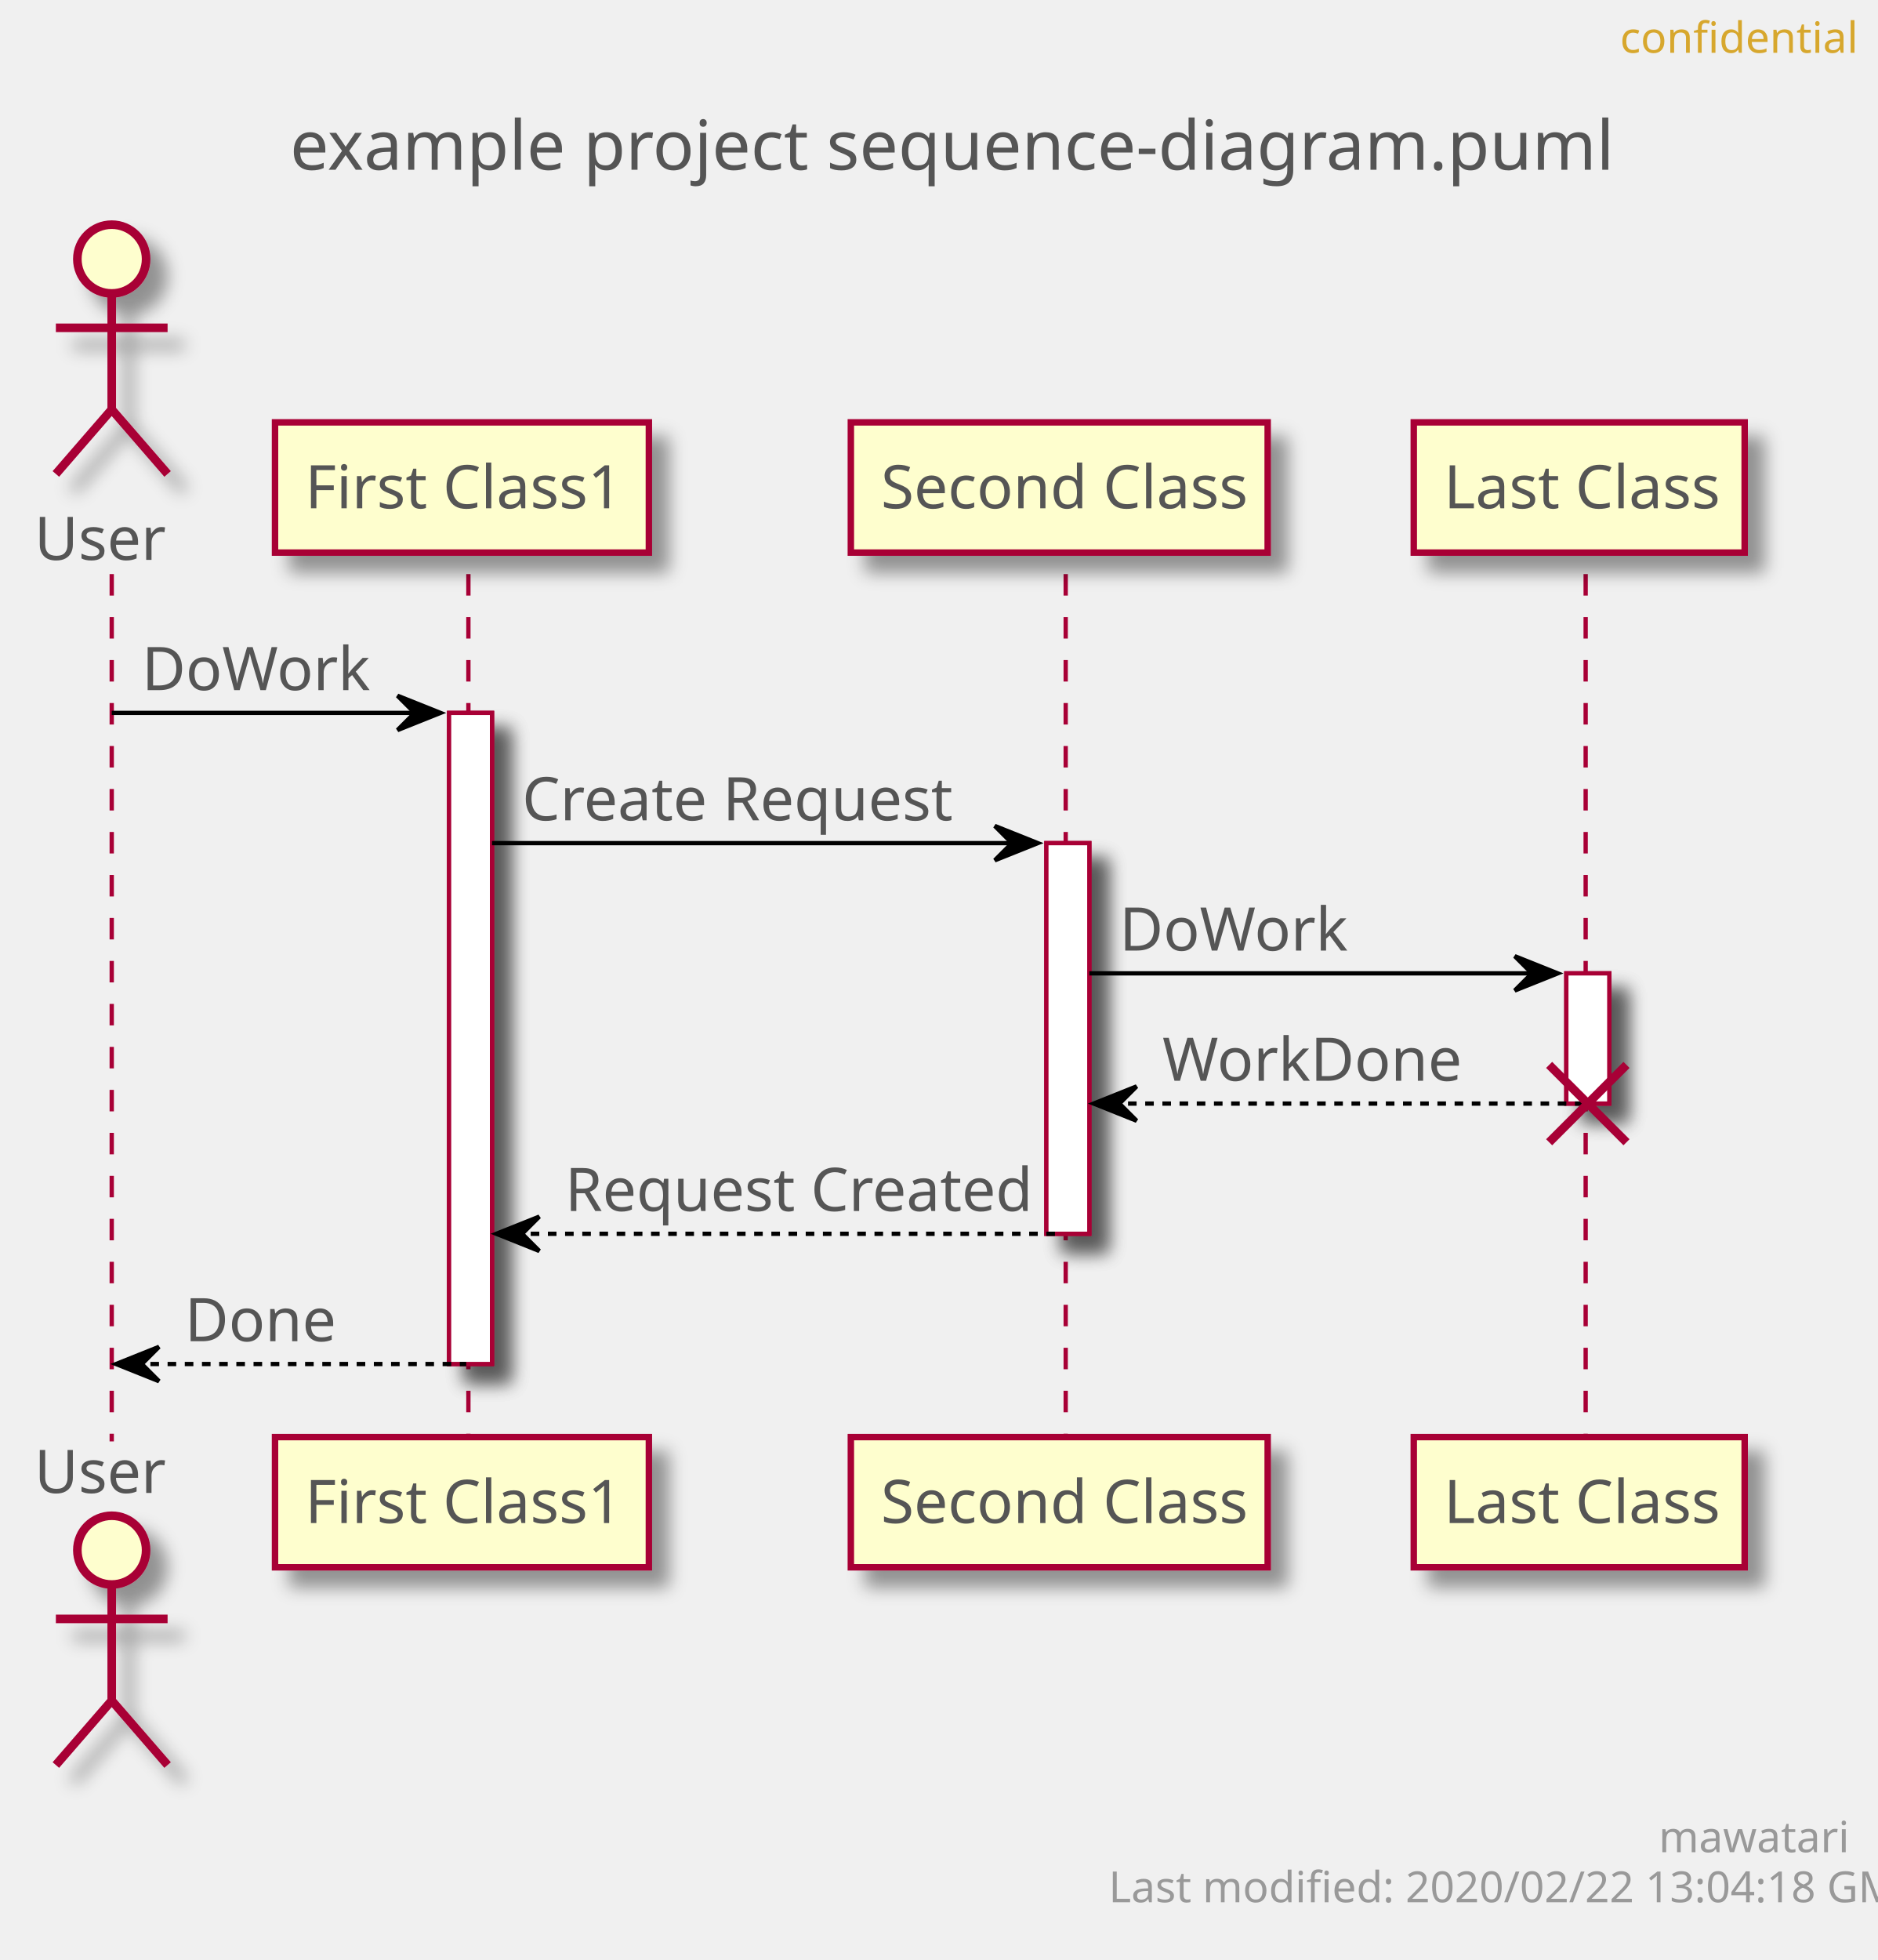
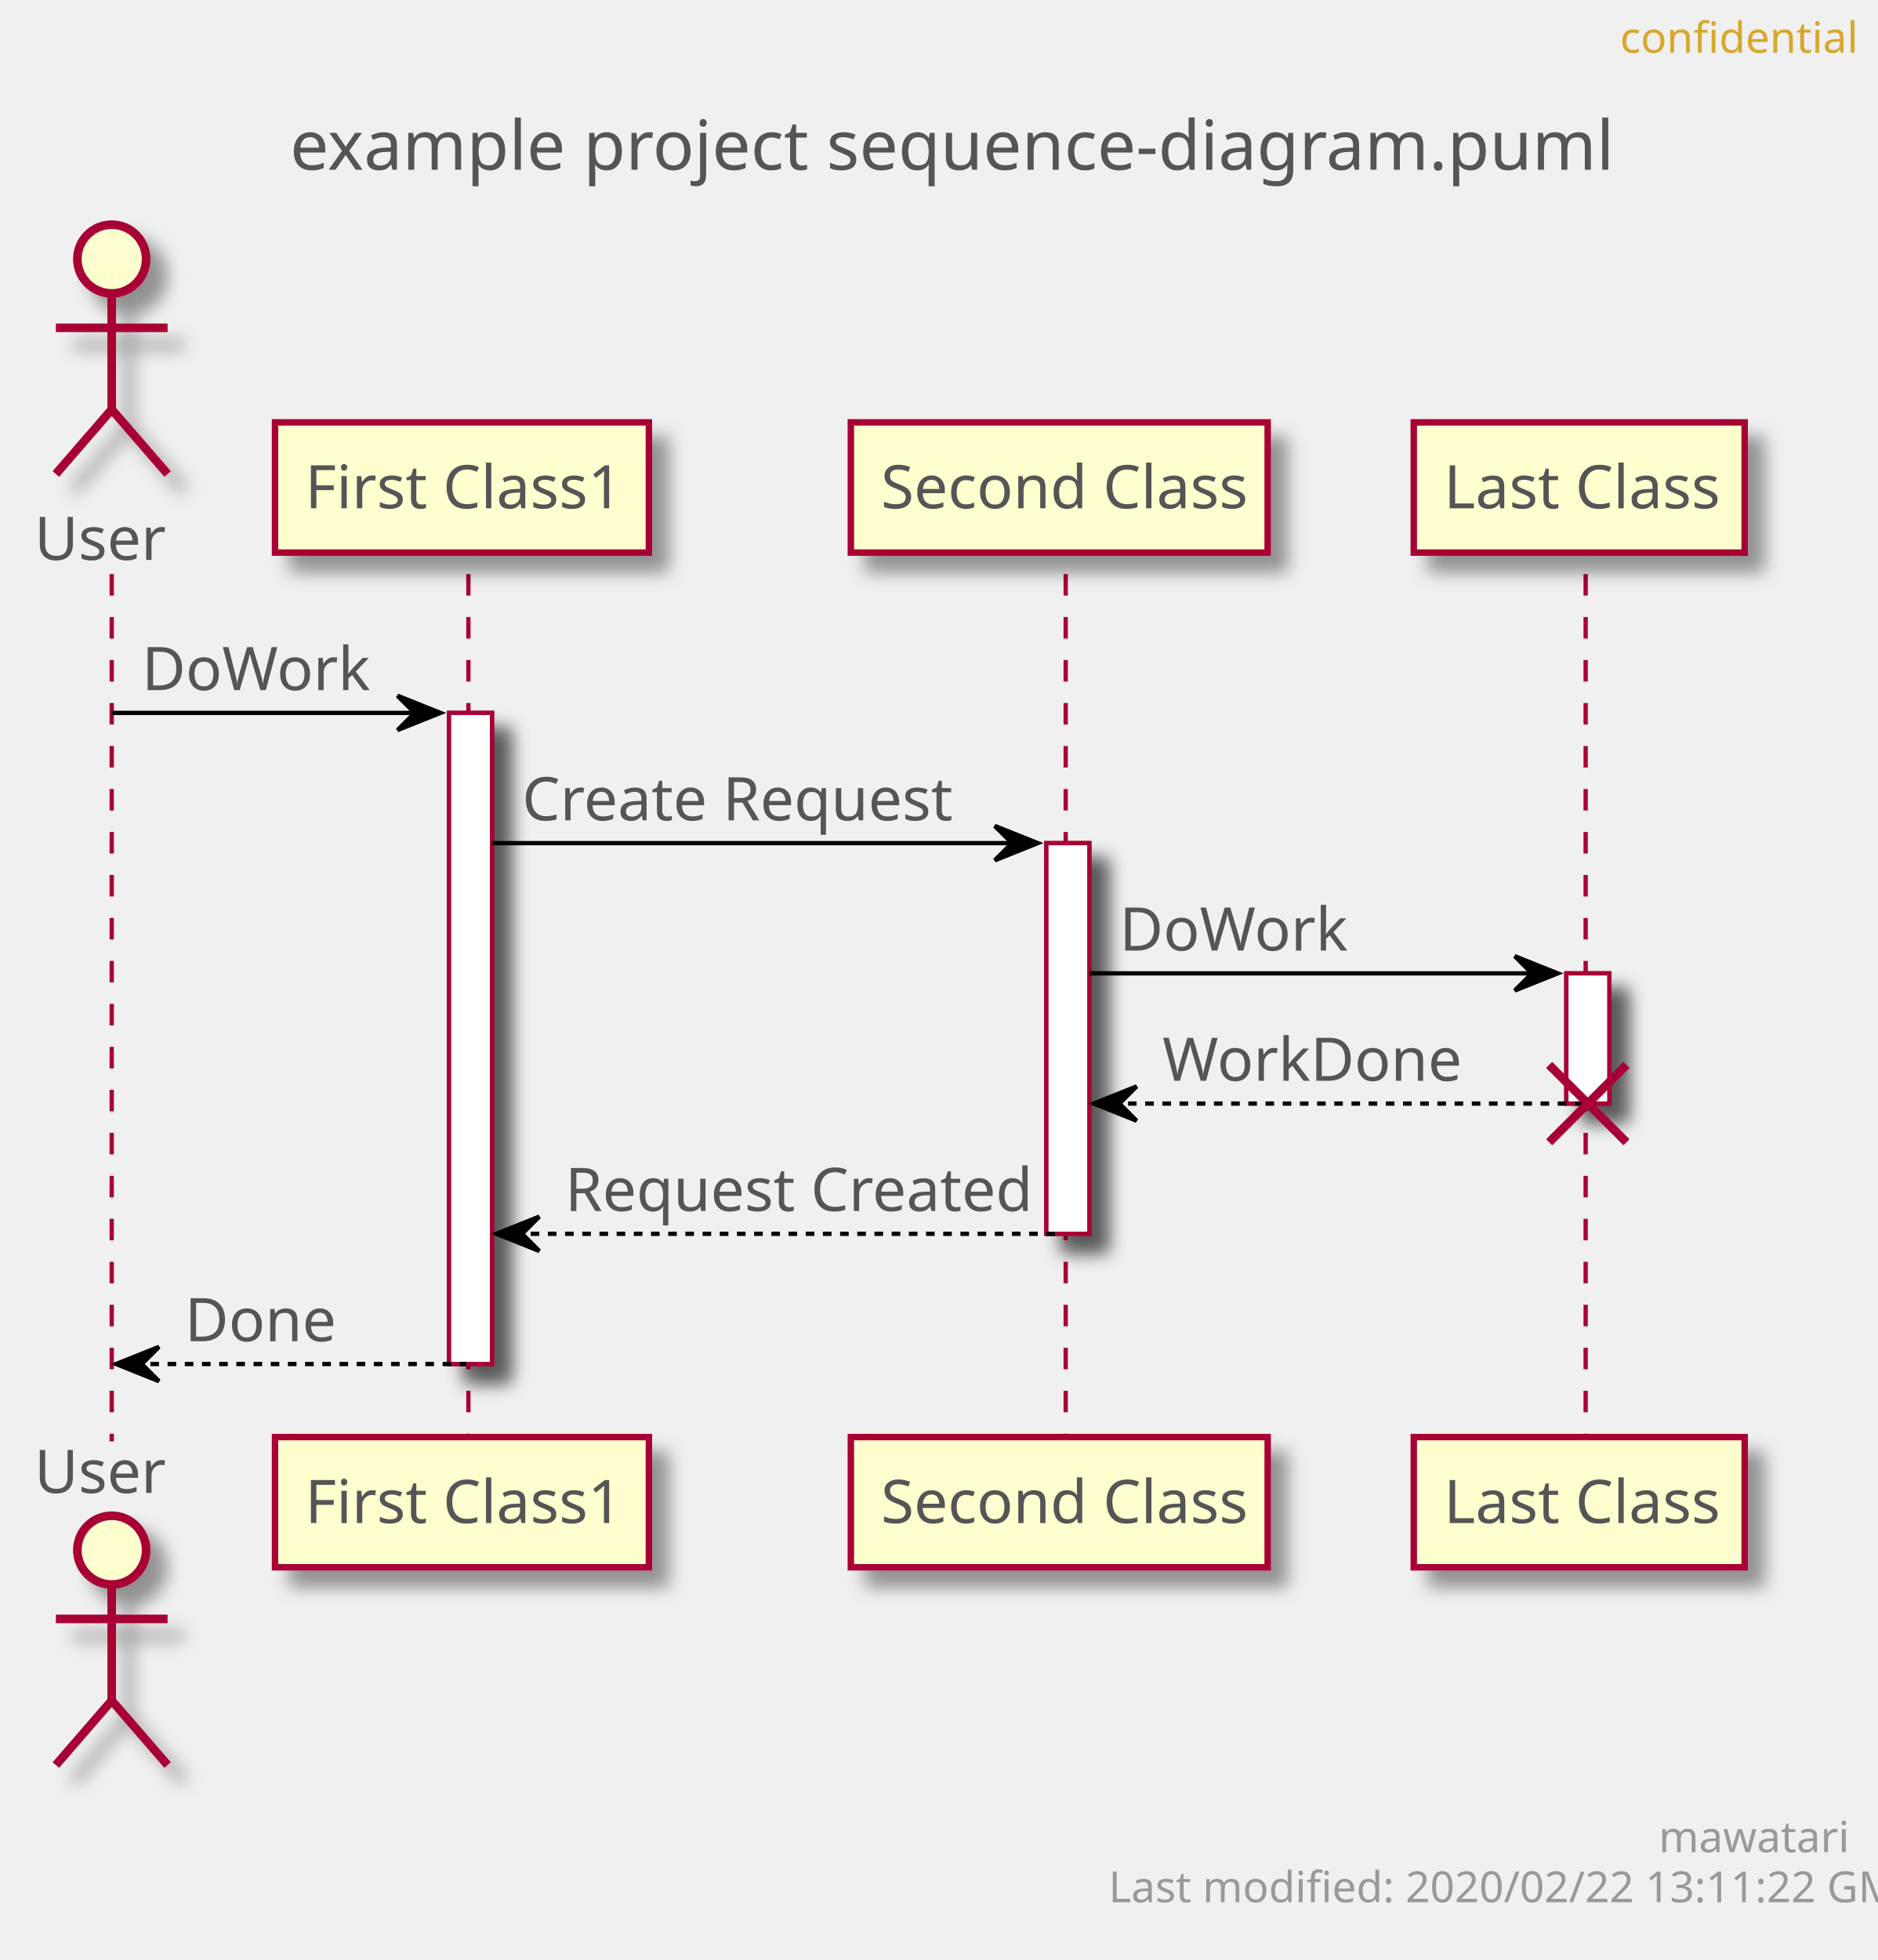
<svg xmlns="http://www.w3.org/2000/svg" contentScriptType="application/ecmascript" contentStyleType="text/css" height="456px" preserveAspectRatio="none" style="width:437px;height:456px;" version="1.1" viewBox="0 0 437 456" width="437px" zoomAndPan="magnify">
  <defs>
-     <filter height="300%" id="f1gxv01hw12btf" width="300%" x="-1" y="-1">
+     <filter height="300%" id="f1diw7oiq8lpqo" width="300%" x="-1" y="-1">
      <feGaussianBlur result="blurOut" stdDeviation="2.0" />
      <feColorMatrix in="blurOut" result="blurOut2" type="matrix" values="0 0 0 0 0 0 0 0 0 0 0 0 0 0 0 0 0 0 .4 0" />
      <feOffset dx="4.0" dy="4.0" in="blurOut2" result="blurOut3" />
      <feBlend in="SourceGraphic" in2="blurOut3" mode="normal" />
    </filter>
  </defs>
  <g>
    <text fill="#555555" font-family="sans-serif" font-size="16" lengthAdjust="spacingAndGlyphs" textLength="293" x="67.5" y="39.492">example project sequence-diagram.puml</text>
-     <rect fill="#FFFFFF" filter="url(#f1gxv01hw12btf)" height="151.484" style="stroke: #A80036; stroke-width: 1.0;" width="10" x="104.5" y="165.859" />
-     <rect fill="#FFFFFF" filter="url(#f1gxv01hw12btf)" height="90.891" style="stroke: #A80036; stroke-width: 1.0;" width="10" x="243.5" y="196.156" />
-     <rect fill="#FFFFFF" filter="url(#f1gxv01hw12btf)" height="30.297" style="stroke: #A80036; stroke-width: 1.0;" width="10" x="364.5" y="226.453" />
+     <rect fill="#FFFFFF" filter="url(#f1diw7oiq8lpqo)" height="151.484" style="stroke: #A80036; stroke-width: 1.0;" width="10" x="104.5" y="165.859" />
+     <rect fill="#FFFFFF" filter="url(#f1diw7oiq8lpqo)" height="90.891" style="stroke: #A80036; stroke-width: 1.0;" width="10" x="243.5" y="196.156" />
+     <rect fill="#FFFFFF" filter="url(#f1diw7oiq8lpqo)" height="30.297" style="stroke: #A80036; stroke-width: 1.0;" width="10" x="364.5" y="226.453" />
    <line style="stroke: #A80036; stroke-width: 1.0; stroke-dasharray: 5.0,5.0;" x1="26" x2="26" y1="133.562" y2="335.344" />
    <line style="stroke: #A80036; stroke-width: 1.0; stroke-dasharray: 5.0,5.0;" x1="109" x2="109" y1="133.562" y2="335.344" />
    <line style="stroke: #A80036; stroke-width: 1.0; stroke-dasharray: 5.0,5.0;" x1="248" x2="248" y1="133.562" y2="335.344" />
    <line style="stroke: #A80036; stroke-width: 1.0; stroke-dasharray: 5.0,5.0;" x1="369" x2="369" y1="133.562" y2="335.344" />
    <text fill="#555555" font-family="sans-serif" font-size="14" lengthAdjust="spacingAndGlyphs" textLength="30" x="8" y="130.261">User</text>
-     <ellipse cx="26" cy="60.266" fill="#FEFECE" filter="url(#f1gxv01hw12btf)" rx="8" ry="8" style="stroke: #A80036; stroke-width: 2.0;" />
-     <path d="M26,68.266 L26,95.266 M13,76.266 L39,76.266 M26,95.266 L13,110.266 M26,95.266 L39,110.266 " fill="none" filter="url(#f1gxv01hw12btf)" style="stroke: #A80036; stroke-width: 2.0;" />
+     <ellipse cx="26" cy="60.266" fill="#FEFECE" filter="url(#f1diw7oiq8lpqo)" rx="8" ry="8" style="stroke: #A80036; stroke-width: 2.0;" />
+     <path d="M26,68.266 L26,95.266 M13,76.266 L39,76.266 M26,95.266 L13,110.266 M26,95.266 L39,110.266 " fill="none" filter="url(#f1diw7oiq8lpqo)" style="stroke: #A80036; stroke-width: 2.0;" />
    <text fill="#555555" font-family="sans-serif" font-size="14" lengthAdjust="spacingAndGlyphs" textLength="30" x="8" y="347.339">User</text>
-     <ellipse cx="26" cy="360.641" fill="#FEFECE" filter="url(#f1gxv01hw12btf)" rx="8" ry="8" style="stroke: #A80036; stroke-width: 2.0;" />
-     <path d="M26,368.641 L26,395.641 M13,376.641 L39,376.641 M26,395.641 L13,410.641 M26,395.641 L39,410.641 " fill="none" filter="url(#f1gxv01hw12btf)" style="stroke: #A80036; stroke-width: 2.0;" />
-     <rect fill="#FEFECE" filter="url(#f1gxv01hw12btf)" height="30.297" style="stroke: #A80036; stroke-width: 1.5;" width="87" x="64" y="98.266" />
+     <ellipse cx="26" cy="360.641" fill="#FEFECE" filter="url(#f1diw7oiq8lpqo)" rx="8" ry="8" style="stroke: #A80036; stroke-width: 2.0;" />
+     <path d="M26,368.641 L26,395.641 M13,376.641 L39,376.641 M26,395.641 L13,410.641 M26,395.641 L39,410.641 " fill="none" filter="url(#f1diw7oiq8lpqo)" style="stroke: #A80036; stroke-width: 2.0;" />
+     <rect fill="#FEFECE" filter="url(#f1diw7oiq8lpqo)" height="30.297" style="stroke: #A80036; stroke-width: 1.5;" width="87" x="64" y="98.266" />
    <text fill="#555555" font-family="sans-serif" font-size="14" lengthAdjust="spacingAndGlyphs" textLength="73" x="71" y="118.261">First Class1</text>
-     <rect fill="#FEFECE" filter="url(#f1gxv01hw12btf)" height="30.297" style="stroke: #A80036; stroke-width: 1.5;" width="87" x="64" y="334.344" />
+     <rect fill="#FEFECE" filter="url(#f1diw7oiq8lpqo)" height="30.297" style="stroke: #A80036; stroke-width: 1.5;" width="87" x="64" y="334.344" />
    <text fill="#555555" font-family="sans-serif" font-size="14" lengthAdjust="spacingAndGlyphs" textLength="73" x="71" y="354.339">First Class1</text>
-     <rect fill="#FEFECE" filter="url(#f1gxv01hw12btf)" height="30.297" style="stroke: #A80036; stroke-width: 1.5;" width="97" x="198" y="98.266" />
+     <rect fill="#FEFECE" filter="url(#f1diw7oiq8lpqo)" height="30.297" style="stroke: #A80036; stroke-width: 1.5;" width="97" x="198" y="98.266" />
    <text fill="#555555" font-family="sans-serif" font-size="14" lengthAdjust="spacingAndGlyphs" textLength="83" x="205" y="118.261">Second Class</text>
-     <rect fill="#FEFECE" filter="url(#f1gxv01hw12btf)" height="30.297" style="stroke: #A80036; stroke-width: 1.5;" width="97" x="198" y="334.344" />
+     <rect fill="#FEFECE" filter="url(#f1diw7oiq8lpqo)" height="30.297" style="stroke: #A80036; stroke-width: 1.5;" width="97" x="198" y="334.344" />
    <text fill="#555555" font-family="sans-serif" font-size="14" lengthAdjust="spacingAndGlyphs" textLength="83" x="205" y="354.339">Second Class</text>
-     <rect fill="#FEFECE" filter="url(#f1gxv01hw12btf)" height="30.297" style="stroke: #A80036; stroke-width: 1.5;" width="77" x="329" y="98.266" />
+     <rect fill="#FEFECE" filter="url(#f1diw7oiq8lpqo)" height="30.297" style="stroke: #A80036; stroke-width: 1.5;" width="77" x="329" y="98.266" />
    <text fill="#555555" font-family="sans-serif" font-size="14" lengthAdjust="spacingAndGlyphs" textLength="63" x="336" y="118.261">Last Class</text>
-     <rect fill="#FEFECE" filter="url(#f1gxv01hw12btf)" height="30.297" style="stroke: #A80036; stroke-width: 1.5;" width="77" x="329" y="334.344" />
+     <rect fill="#FEFECE" filter="url(#f1diw7oiq8lpqo)" height="30.297" style="stroke: #A80036; stroke-width: 1.5;" width="77" x="329" y="334.344" />
    <text fill="#555555" font-family="sans-serif" font-size="14" lengthAdjust="spacingAndGlyphs" textLength="63" x="336" y="354.339">Last Class</text>
-     <rect fill="#FFFFFF" filter="url(#f1gxv01hw12btf)" height="151.484" style="stroke: #A80036; stroke-width: 1.0;" width="10" x="104.5" y="165.859" />
-     <rect fill="#FFFFFF" filter="url(#f1gxv01hw12btf)" height="90.891" style="stroke: #A80036; stroke-width: 1.0;" width="10" x="243.5" y="196.156" />
-     <rect fill="#FFFFFF" filter="url(#f1gxv01hw12btf)" height="30.297" style="stroke: #A80036; stroke-width: 1.0;" width="10" x="364.5" y="226.453" />
+     <rect fill="#FFFFFF" filter="url(#f1diw7oiq8lpqo)" height="151.484" style="stroke: #A80036; stroke-width: 1.0;" width="10" x="104.5" y="165.859" />
+     <rect fill="#FFFFFF" filter="url(#f1diw7oiq8lpqo)" height="90.891" style="stroke: #A80036; stroke-width: 1.0;" width="10" x="243.5" y="196.156" />
+     <rect fill="#FFFFFF" filter="url(#f1diw7oiq8lpqo)" height="30.297" style="stroke: #A80036; stroke-width: 1.0;" width="10" x="364.5" y="226.453" />
    <polygon fill="#000000" points="92.5,161.859,102.5,165.859,92.5,169.859,96.5,165.859" style="stroke: #000000; stroke-width: 1.0;" />
    <line style="stroke: #000000; stroke-width: 1.0;" x1="26" x2="98.5" y1="165.859" y2="165.859" />
    <text fill="#555555" font-family="sans-serif" font-size="14" lengthAdjust="spacingAndGlyphs" textLength="51" x="33" y="160.558">DoWork</text>
    <polygon fill="#000000" points="231.5,192.156,241.5,196.156,231.5,200.156,235.5,196.156" style="stroke: #000000; stroke-width: 1.0;" />
    <line style="stroke: #000000; stroke-width: 1.0;" x1="114.5" x2="237.5" y1="196.156" y2="196.156" />
    <text fill="#555555" font-family="sans-serif" font-size="14" lengthAdjust="spacingAndGlyphs" textLength="97" x="121.5" y="190.855">Create Request</text>
    <polygon fill="#000000" points="352.5,222.453,362.5,226.453,352.5,230.453,356.5,226.453" style="stroke: #000000; stroke-width: 1.0;" />
    <line style="stroke: #000000; stroke-width: 1.0;" x1="253.5" x2="358.5" y1="226.453" y2="226.453" />
    <text fill="#555555" font-family="sans-serif" font-size="14" lengthAdjust="spacingAndGlyphs" textLength="51" x="260.5" y="221.151">DoWork</text>
    <polygon fill="#000000" points="264.5,252.75,254.5,256.75,264.5,260.75,260.5,256.75" style="stroke: #000000; stroke-width: 1.0;" />
    <line style="stroke: #000000; stroke-width: 1.0; stroke-dasharray: 2.0,2.0;" x1="258.5" x2="368.5" y1="256.75" y2="256.75" />
    <text fill="#555555" font-family="sans-serif" font-size="14" lengthAdjust="spacingAndGlyphs" textLength="67" x="270.5" y="251.448">WorkDone</text>
    <line style="stroke: #A80036; stroke-width: 2.0;" x1="360.5" x2="378.5" y1="247.75" y2="265.75" />
    <line style="stroke: #A80036; stroke-width: 2.0;" x1="360.5" x2="378.5" y1="265.75" y2="247.75" />
    <polygon fill="#000000" points="125.5,283.047,115.5,287.047,125.5,291.047,121.5,287.047" style="stroke: #000000; stroke-width: 1.0;" />
    <line style="stroke: #000000; stroke-width: 1.0; stroke-dasharray: 2.0,2.0;" x1="119.5" x2="247.5" y1="287.047" y2="287.047" />
    <text fill="#555555" font-family="sans-serif" font-size="14" lengthAdjust="spacingAndGlyphs" textLength="105" x="131.5" y="281.745">Request Created</text>
    <polygon fill="#000000" points="37,313.344,27,317.344,37,321.344,33,317.344" style="stroke: #000000; stroke-width: 1.0;" />
    <line style="stroke: #000000; stroke-width: 1.0; stroke-dasharray: 2.0,2.0;" x1="31" x2="108.5" y1="317.344" y2="317.344" />
    <text fill="#555555" font-family="sans-serif" font-size="14" lengthAdjust="spacingAndGlyphs" textLength="34" x="43" y="312.042">Done</text>
    <text fill="#D7A72D" font-family="sans-serif" font-size="10" lengthAdjust="spacingAndGlyphs" textLength="48" x="377" y="12.282">confidential</text>
    <text fill="#999999" font-family="sans-serif" font-size="10" lengthAdjust="spacingAndGlyphs" textLength="39" x="386" y="430.923">mawatari</text>
-     <text fill="#999999" font-family="sans-serif" font-size="10" lengthAdjust="spacingAndGlyphs" textLength="167" x="258" y="442.563">Last modified: 2020/02/22 13:04:18 GMT</text>
+     <text fill="#999999" font-family="sans-serif" font-size="10" lengthAdjust="spacingAndGlyphs" textLength="167" x="258" y="442.563">Last modified: 2020/02/22 13:11:22 GMT</text>
  </g>
</svg>
